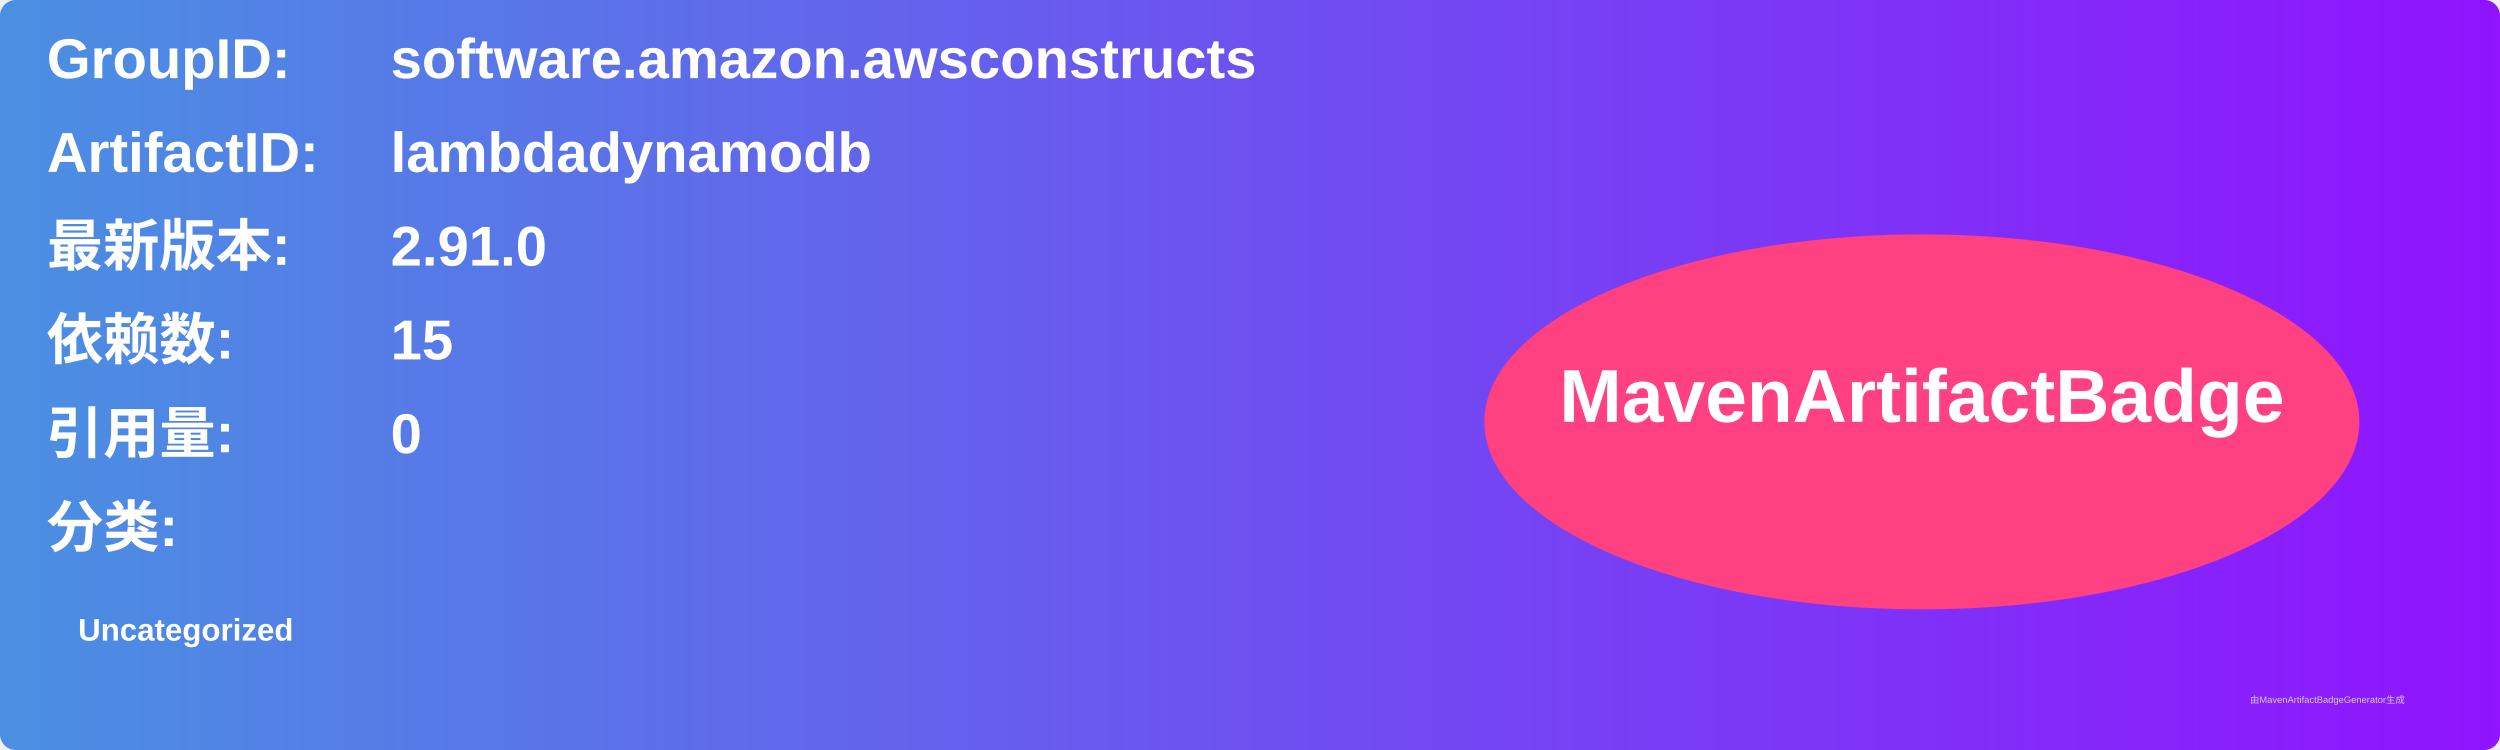
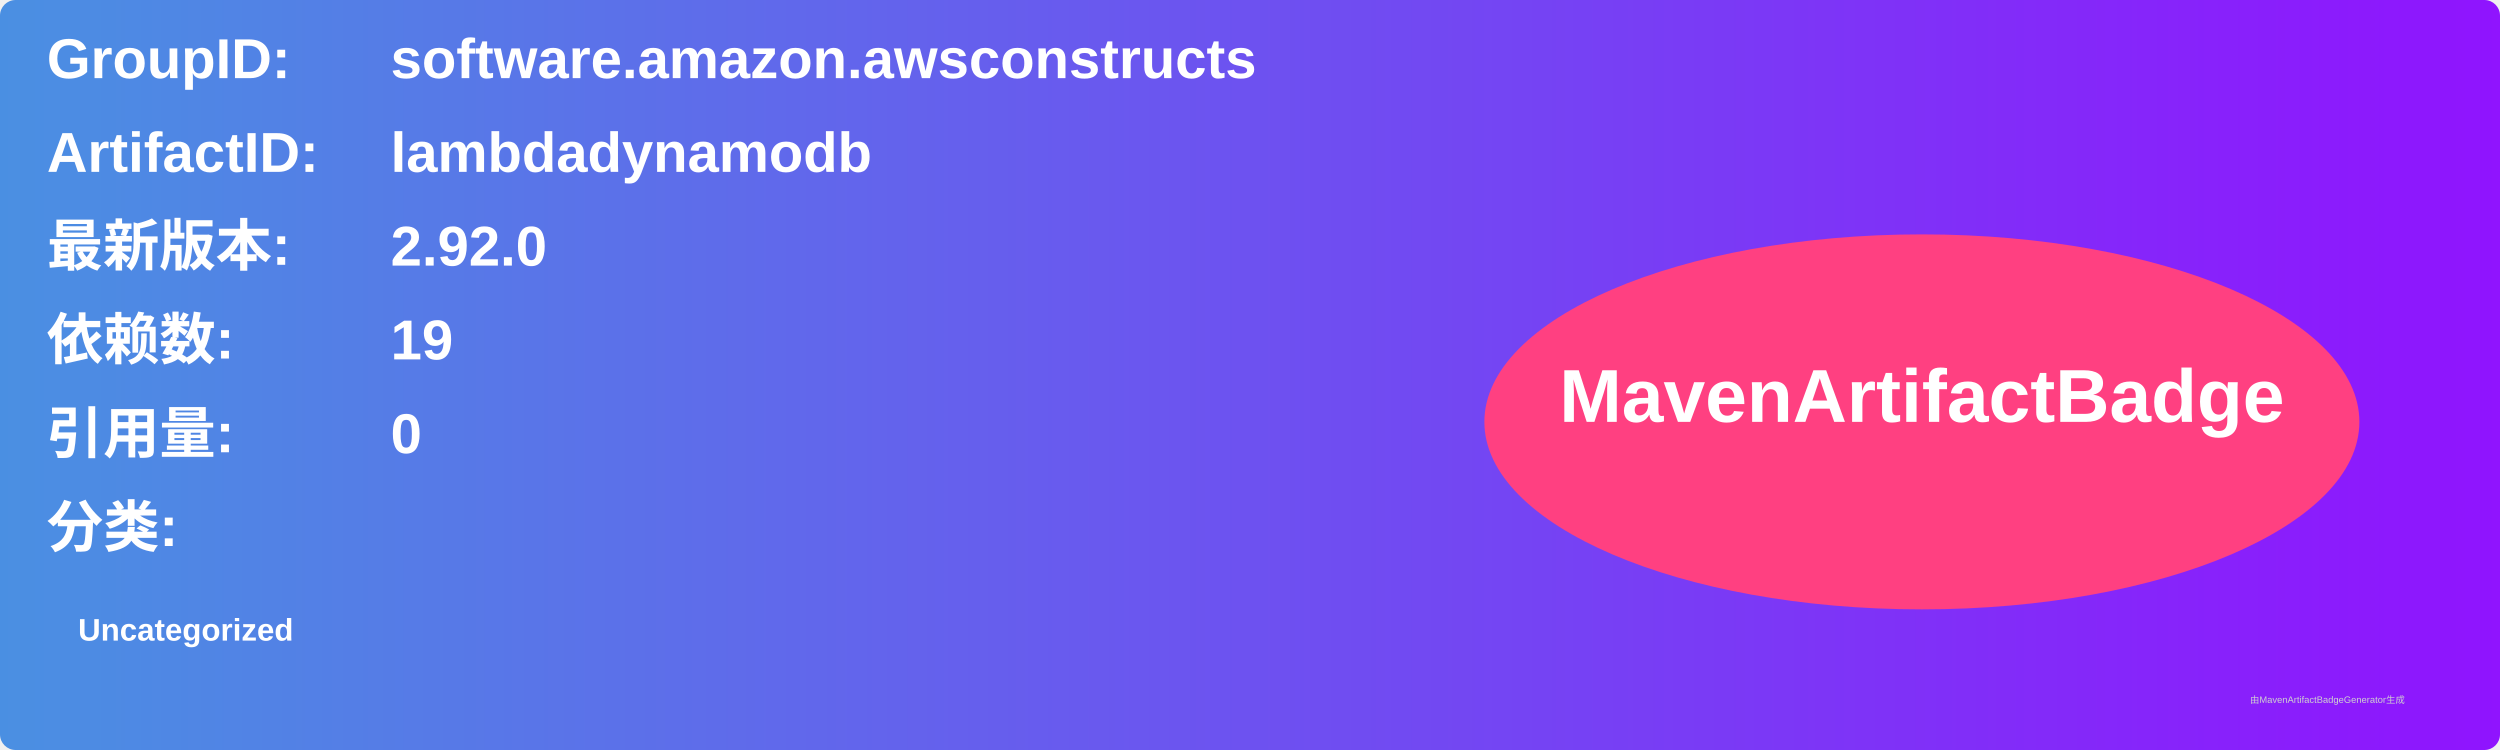
<svg xmlns="http://www.w3.org/2000/svg" width="800" height="240" viewBox="0 0 800 240">
  <linearGradient id="grad" x1="0%" y1="0%" x2="100%" y2="0%">
    <stop offset="0%" stop-color="#4a90e2" />
    <stop offset="100%" stop-color="#9013fe" />
  </linearGradient>
  <rect width="100%" height="100%" rx="5" ry="5" fill="url(#grad)" />
  <g transform="translate(15, 15)">
    <text x="0" y="10" font-family="Arial" font-size="18" fill="white" font-weight="bold" width="260">GroupID:</text>
    <text x="110" y="10" font-family="Arial" font-size="18" fill="white" font-weight="bold" width="460">software.amazon.awsconstructs</text>
    <text x="0" y="40" font-family="Arial" font-size="18" fill="white" font-weight="bold" width="260">ArtifactID:</text>
    <text x="110" y="40" font-family="Arial" font-size="18" fill="white" font-weight="bold" width="460">lambdadynamodb</text>
    <text x="0" y="70" font-family="Arial" font-size="18" fill="white" font-weight="bold">最新版本:</text>
    <text x="110" y="70" font-family="Arial" font-size="18" fill="white" font-weight="bold">
-       <tspan font-weight="bold">2.91.0</tspan>
+       <tspan font-weight="bold">2.92.0</tspan>
    </text>
    <text x="0" y="100" font-family="Arial" font-size="18" fill="white" font-weight="bold">依赖数: </text>
    <text x="110" y="100" font-family="Arial" font-size="18" fill="white">
-       <tspan font-weight="bold">15</tspan>
+       <tspan font-weight="bold">19</tspan>
    </text>
    <text x="0" y="130" font-family="Arial" font-size="18" fill="white" font-weight="bold">引用量: </text>
    <text x="110" y="130" font-family="Arial" font-size="18" fill="white">
      <tspan font-weight="bold">0</tspan>
    </text>
    <text x="0" y="160" font-family="Arial" font-size="18" fill="white" font-weight="bold">分类:</text>
    <text x="10" y="190" font-family="Arial" font-size="10" fill="white">
      <tspan font-weight="bold">Uncategorized</tspan>
    </text>
    <ellipse cx="600" cy="120" rx="140" ry="60" fill="#ff4081" />
    <text x="600" y="120" text-anchor="middle" font-family="Arial" font-size="24" fill="white" font-weight="bold">MavenArtifactBadge</text>
  </g>
  <text x="720" y="225" font-family="Arial" font-size="3" fill="#d0d0d0">由MavenArtifactBadgeGenerator生成</text>
</svg>
